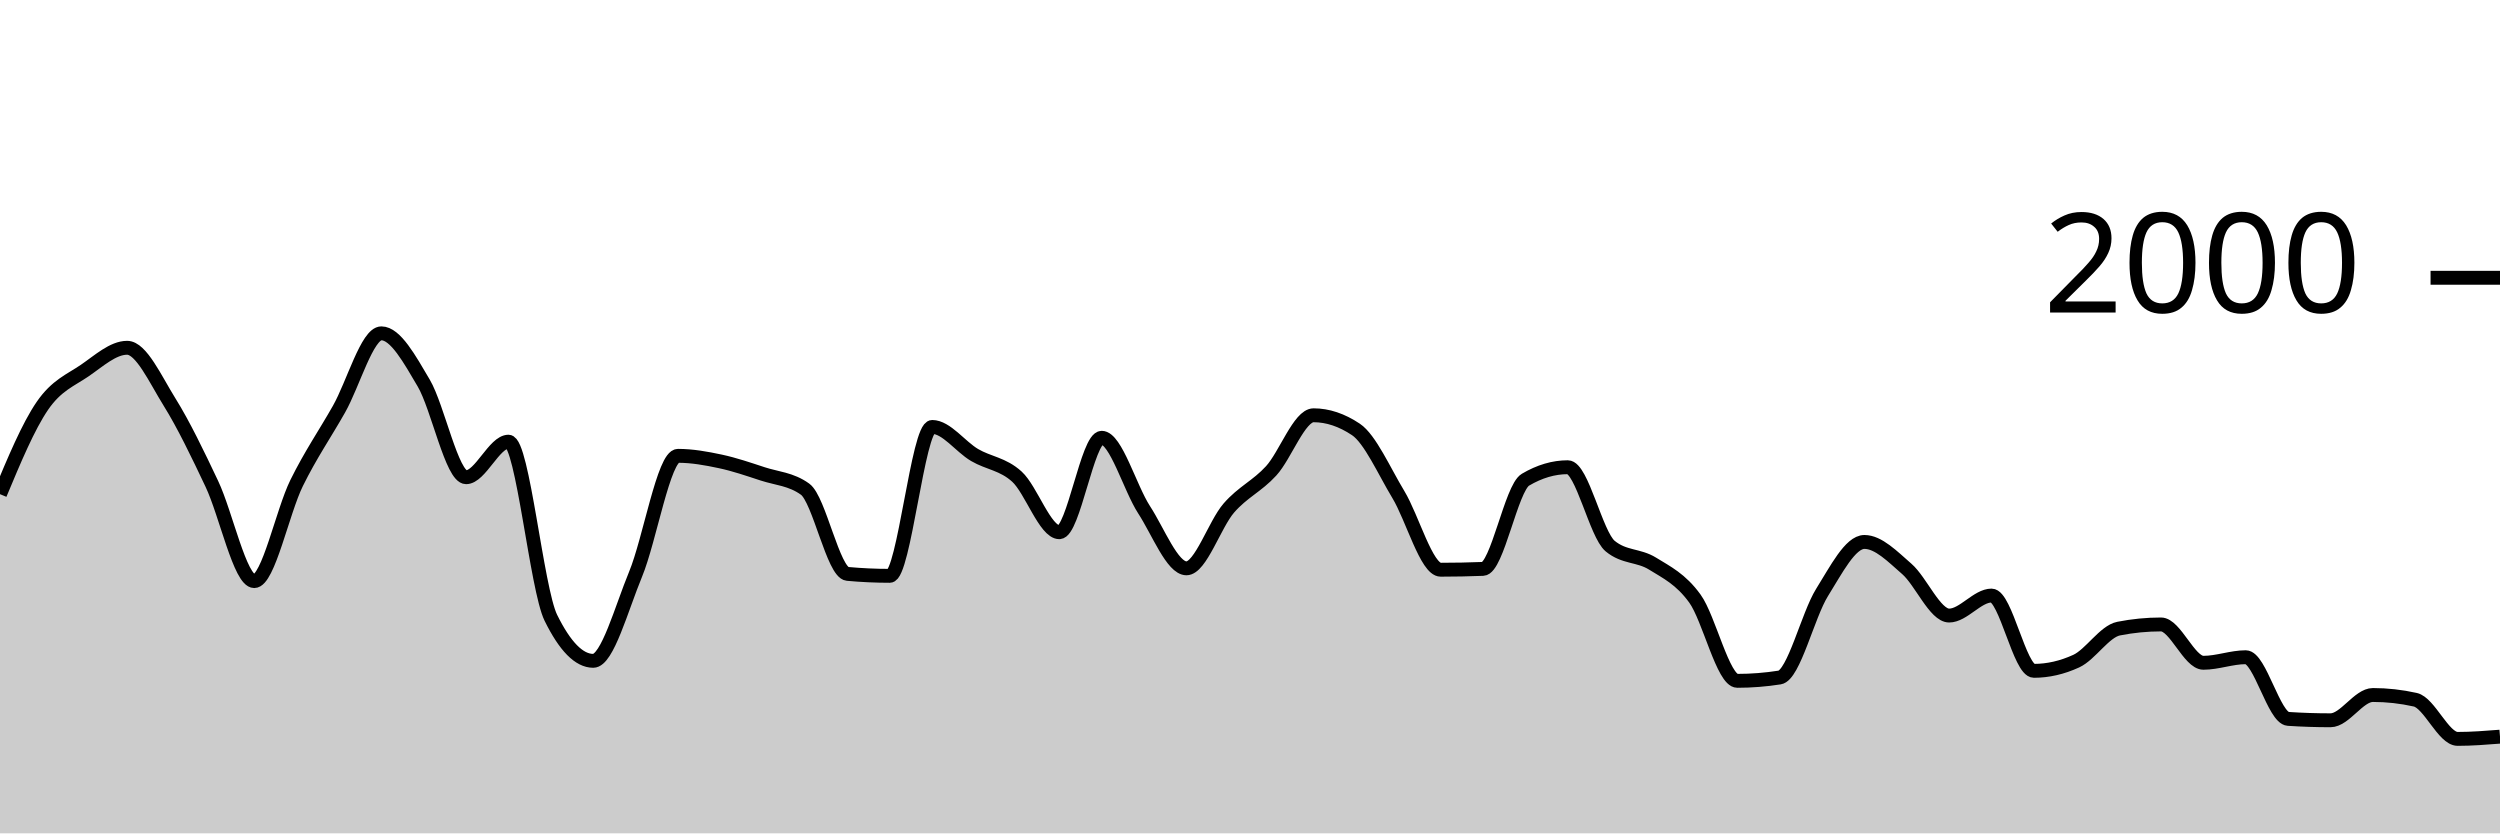
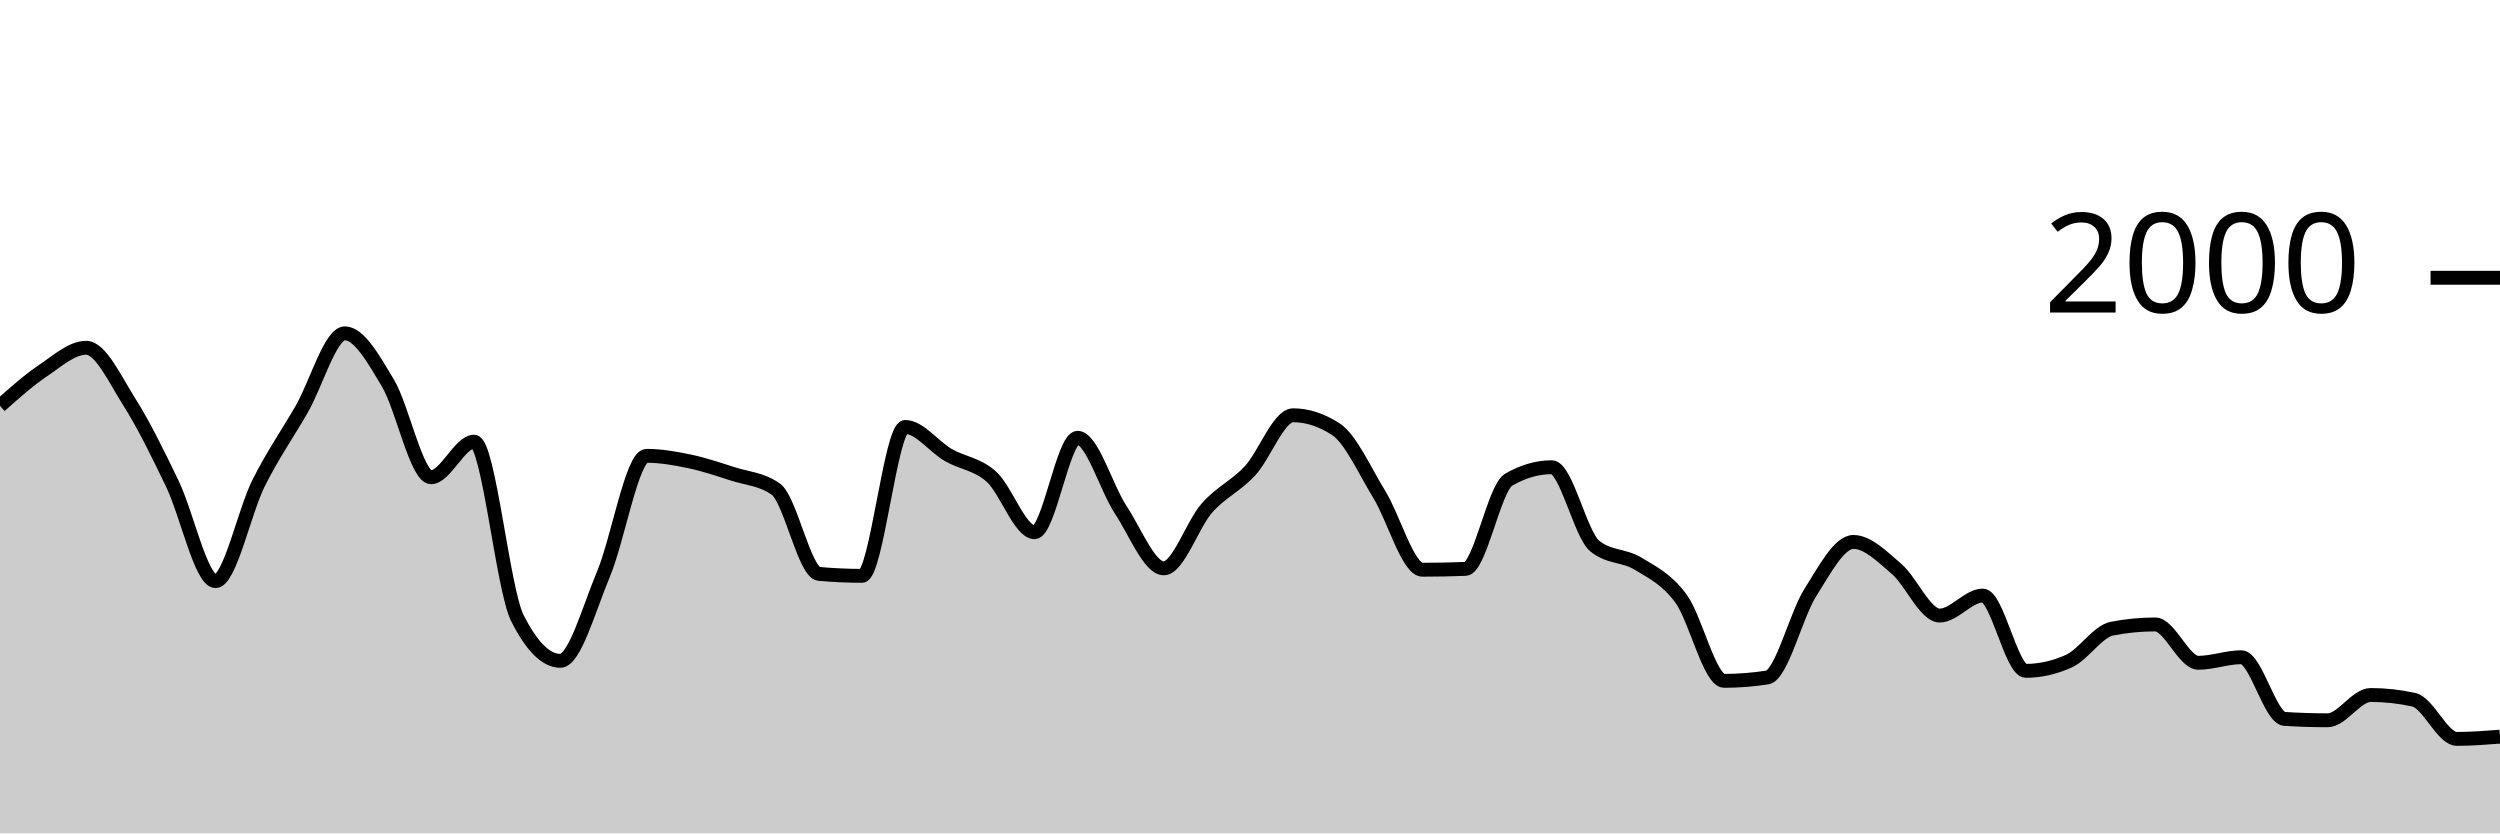
<svg xmlns="http://www.w3.org/2000/svg" viewBox="0 0 180 60">
  <g transform="translate(0,20)">
-     <path class="area" fill="rgba(0, 0, 0, 0.2)" d="M0,15.58C1.017,13.142,2.034,10.703,3.051,9.22C4.068,7.737,5.085,7.377,6.102,6.68C7.119,5.983,8.136,5.04,9.153,5.04C10.169,5.04,11.186,7.307,12.203,8.94C13.22,10.573,14.237,12.69,15.254,14.84C16.271,16.99,17.288,21.84,18.305,21.84C19.322,21.84,20.339,16.843,21.356,14.78C22.373,12.717,23.39,11.257,24.407,9.46C25.424,7.663,26.441,4,27.458,4C28.475,4,29.492,5.853,30.508,7.58C31.525,9.307,32.542,14.36,33.559,14.36C34.576,14.36,35.593,11.8,36.61,11.8C37.627,11.8,38.644,22.413,39.661,24.48C40.678,26.547,41.695,27.58,42.712,27.58C43.729,27.58,44.746,23.8,45.763,21.34C46.78,18.88,47.797,12.82,48.814,12.82C49.831,12.82,50.847,13.003,51.864,13.22C52.881,13.437,53.898,13.787,54.915,14.12C55.932,14.453,56.949,14.487,57.966,15.22C58.983,15.953,60,21.227,61.017,21.32C62.034,21.413,63.051,21.46,64.068,21.46C65.085,21.46,66.102,10.74,67.119,10.74C68.136,10.74,69.153,12.163,70.169,12.76C71.186,13.357,72.203,13.393,73.22,14.32C74.237,15.247,75.254,18.32,76.271,18.32C77.288,18.32,78.305,11.52,79.322,11.52C80.339,11.52,81.356,15.133,82.373,16.7C83.39,18.267,84.407,20.92,85.424,20.92C86.441,20.92,87.458,17.75,88.475,16.58C89.492,15.41,90.508,15.013,91.525,13.9C92.542,12.787,93.559,9.9,94.576,9.9C95.593,9.9,96.61,10.24,97.627,10.92C98.644,11.6,99.661,13.917,100.678,15.6C101.695,17.283,102.712,21.02,103.729,21.02C104.746,21.02,105.763,21,106.78,20.96C107.797,20.92,108.814,15.14,109.831,14.54C110.847,13.94,111.864,13.64,112.881,13.64C113.898,13.64,114.915,18.48,115.932,19.32C116.949,20.16,117.966,19.95,118.983,20.58C120,21.21,121.017,21.693,122.034,23.1C123.051,24.507,124.068,29.02,125.085,29.02C126.102,29.02,127.119,28.94,128.136,28.78C129.153,28.62,130.169,24.287,131.186,22.66C132.203,21.033,133.22,19.02,134.237,19.02C135.254,19.02,136.271,20.077,137.288,20.96C138.305,21.843,139.322,24.32,140.339,24.32C141.356,24.32,142.373,22.88,143.39,22.88C144.407,22.88,145.424,28.3,146.441,28.3C147.458,28.3,148.475,28.067,149.492,27.6C150.508,27.133,151.525,25.46,152.542,25.26C153.559,25.06,154.576,24.96,155.593,24.96C156.61,24.96,157.627,27.72,158.644,27.72C159.661,27.72,160.678,27.32,161.695,27.32C162.712,27.32,163.729,31.693,164.746,31.76C165.763,31.827,166.78,31.86,167.797,31.86C168.814,31.86,169.831,30.04,170.847,30.04C171.864,30.04,172.881,30.153,173.898,30.38C174.915,30.607,175.932,33.2,176.949,33.2C177.966,33.2,178.983,33.12,180,33.04L180,40C178.983,40,177.966,40,176.949,40C175.932,40,174.915,40,173.898,40C172.881,40,171.864,40,170.847,40C169.831,40,168.814,40,167.797,40C166.78,40,165.763,40,164.746,40C163.729,40,162.712,40,161.695,40C160.678,40,159.661,40,158.644,40C157.627,40,156.61,40,155.593,40C154.576,40,153.559,40,152.542,40C151.525,40,150.508,40,149.492,40C148.475,40,147.458,40,146.441,40C145.424,40,144.407,40,143.39,40C142.373,40,141.356,40,140.339,40C139.322,40,138.305,40,137.288,40C136.271,40,135.254,40,134.237,40C133.22,40,132.203,40,131.186,40C130.169,40,129.153,40,128.136,40C127.119,40,126.102,40,125.085,40C124.068,40,123.051,40,122.034,40C121.017,40,120,40,118.983,40C117.966,40,116.949,40,115.932,40C114.915,40,113.898,40,112.881,40C111.864,40,110.847,40,109.831,40C108.814,40,107.797,40,106.78,40C105.763,40,104.746,40,103.729,40C102.712,40,101.695,40,100.678,40C99.661,40,98.644,40,97.627,40C96.61,40,95.593,40,94.576,40C93.559,40,92.542,40,91.525,40C90.508,40,89.492,40,88.475,40C87.458,40,86.441,40,85.424,40C84.407,40,83.39,40,82.373,40C81.356,40,80.339,40,79.322,40C78.305,40,77.288,40,76.271,40C75.254,40,74.237,40,73.22,40C72.203,40,71.186,40,70.169,40C69.153,40,68.136,40,67.119,40C66.102,40,65.085,40,64.068,40C63.051,40,62.034,40,61.017,40C60,40,58.983,40,57.966,40C56.949,40,55.932,40,54.915,40C53.898,40,52.881,40,51.864,40C50.847,40,49.831,40,48.814,40C47.797,40,46.78,40,45.763,40C44.746,40,43.729,40,42.712,40C41.695,40,40.678,40,39.661,40C38.644,40,37.627,40,36.61,40C35.593,40,34.576,40,33.559,40C32.542,40,31.525,40,30.508,40C29.492,40,28.475,40,27.458,40C26.441,40,25.424,40,24.407,40C23.39,40,22.373,40,21.356,40C20.339,40,19.322,40,18.305,40C17.288,40,16.271,40,15.254,40C14.237,40,13.22,40,12.203,40C11.186,40,10.169,40,9.153,40C8.136,40,7.119,40,6.102,40C5.085,40,4.068,40,3.051,40C2.034,40,1.017,40,0,40Z" />
-     <path class="line" stroke="black" fill="none" d="M0,15.58C1.017,13.142,2.034,10.703,3.051,9.22C4.068,7.737,5.085,7.377,6.102,6.68C7.119,5.983,8.136,5.04,9.153,5.04C10.169,5.04,11.186,7.307,12.203,8.94C13.22,10.573,14.237,12.69,15.254,14.84C16.271,16.99,17.288,21.84,18.305,21.84C19.322,21.84,20.339,16.843,21.356,14.78C22.373,12.717,23.39,11.257,24.407,9.46C25.424,7.663,26.441,4,27.458,4C28.475,4,29.492,5.853,30.508,7.58C31.525,9.307,32.542,14.36,33.559,14.36C34.576,14.36,35.593,11.8,36.61,11.8C37.627,11.8,38.644,22.413,39.661,24.48C40.678,26.547,41.695,27.58,42.712,27.58C43.729,27.58,44.746,23.8,45.763,21.34C46.78,18.88,47.797,12.82,48.814,12.82C49.831,12.82,50.847,13.003,51.864,13.22C52.881,13.437,53.898,13.787,54.915,14.12C55.932,14.453,56.949,14.487,57.966,15.22C58.983,15.953,60,21.227,61.017,21.32C62.034,21.413,63.051,21.46,64.068,21.46C65.085,21.46,66.102,10.74,67.119,10.74C68.136,10.74,69.153,12.163,70.169,12.76C71.186,13.357,72.203,13.393,73.22,14.32C74.237,15.247,75.254,18.32,76.271,18.32C77.288,18.32,78.305,11.52,79.322,11.52C80.339,11.52,81.356,15.133,82.373,16.7C83.39,18.267,84.407,20.92,85.424,20.92C86.441,20.92,87.458,17.75,88.475,16.58C89.492,15.41,90.508,15.013,91.525,13.9C92.542,12.787,93.559,9.9,94.576,9.9C95.593,9.9,96.61,10.24,97.627,10.92C98.644,11.6,99.661,13.917,100.678,15.6C101.695,17.283,102.712,21.02,103.729,21.02C104.746,21.02,105.763,21,106.78,20.96C107.797,20.92,108.814,15.14,109.831,14.54C110.847,13.94,111.864,13.64,112.881,13.64C113.898,13.64,114.915,18.48,115.932,19.32C116.949,20.16,117.966,19.95,118.983,20.58C120,21.21,121.017,21.693,122.034,23.1C123.051,24.507,124.068,29.02,125.085,29.02C126.102,29.02,127.119,28.94,128.136,28.78C129.153,28.62,130.169,24.287,131.186,22.66C132.203,21.033,133.22,19.02,134.237,19.02C135.254,19.02,136.271,20.077,137.288,20.96C138.305,21.843,139.322,24.32,140.339,24.32C141.356,24.32,142.373,22.88,143.39,22.88C144.407,22.88,145.424,28.3,146.441,28.3C147.458,28.3,148.475,28.067,149.492,27.6C150.508,27.133,151.525,25.46,152.542,25.26C153.559,25.06,154.576,24.96,155.593,24.96C156.61,24.96,157.627,27.72,158.644,27.72C159.661,27.72,160.678,27.32,161.695,27.32C162.712,27.32,163.729,31.693,164.746,31.76C165.763,31.827,166.78,31.86,167.797,31.86C168.814,31.86,169.831,30.04,170.847,30.04C171.864,30.04,172.881,30.153,173.898,30.38C174.915,30.607,175.932,33.2,176.949,33.2C177.966,33.2,178.983,33.12,180,33.04" />
+     <path class="area" fill="rgba(0, 0, 0, 0.2)" d="M0,9.22C1.034,8.298,2.069,7.377,3.103,6.68C4.138,5.983,5.172,5.04,6.207,5.04C7.241,5.04,8.276,7.307,9.31,8.94C10.345,10.573,11.379,12.69,12.414,14.84C13.448,16.99,14.483,21.84,15.517,21.84C16.552,21.84,17.586,16.843,18.621,14.78C19.655,12.717,20.69,11.257,21.724,9.46C22.759,7.663,23.793,4,24.828,4C25.862,4,26.897,5.853,27.931,7.58C28.966,9.307,30,14.36,31.034,14.36C32.069,14.36,33.103,11.8,34.138,11.8C35.172,11.8,36.207,22.413,37.241,24.48C38.276,26.547,39.31,27.58,40.345,27.58C41.379,27.58,42.414,23.8,43.448,21.34C44.483,18.88,45.517,12.82,46.552,12.82C47.586,12.82,48.621,13.003,49.655,13.22C50.69,13.437,51.724,13.787,52.759,14.12C53.793,14.453,54.828,14.487,55.862,15.22C56.897,15.953,57.931,21.227,58.966,21.32C60,21.413,61.034,21.46,62.069,21.46C63.103,21.46,64.138,10.74,65.172,10.74C66.207,10.74,67.241,12.163,68.276,12.76C69.31,13.357,70.345,13.393,71.379,14.32C72.414,15.247,73.448,18.32,74.483,18.32C75.517,18.32,76.552,11.52,77.586,11.52C78.621,11.52,79.655,15.133,80.69,16.7C81.724,18.267,82.759,20.92,83.793,20.92C84.828,20.92,85.862,17.75,86.897,16.58C87.931,15.41,88.966,15.013,90,13.9C91.034,12.787,92.069,9.9,93.103,9.9C94.138,9.9,95.172,10.24,96.207,10.92C97.241,11.6,98.276,13.917,99.31,15.6C100.345,17.283,101.379,21.02,102.414,21.02C103.448,21.02,104.483,21,105.517,20.96C106.552,20.92,107.586,15.14,108.621,14.54C109.655,13.94,110.69,13.64,111.724,13.64C112.759,13.64,113.793,18.48,114.828,19.32C115.862,20.16,116.897,19.95,117.931,20.58C118.966,21.21,120,21.693,121.034,23.1C122.069,24.507,123.103,29.02,124.138,29.02C125.172,29.02,126.207,28.94,127.241,28.78C128.276,28.62,129.31,24.287,130.345,22.66C131.379,21.033,132.414,19.02,133.448,19.02C134.483,19.02,135.517,20.077,136.552,20.96C137.586,21.843,138.621,24.32,139.655,24.32C140.69,24.32,141.724,22.88,142.759,22.88C143.793,22.88,144.828,28.3,145.862,28.3C146.897,28.3,147.931,28.067,148.966,27.6C150,27.133,151.034,25.46,152.069,25.26C153.103,25.06,154.138,24.96,155.172,24.96C156.207,24.96,157.241,27.72,158.276,27.72C159.31,27.72,160.345,27.32,161.379,27.32C162.414,27.32,163.448,31.693,164.483,31.76C165.517,31.827,166.552,31.86,167.586,31.86C168.621,31.86,169.655,30.04,170.69,30.04C171.724,30.04,172.759,30.153,173.793,30.38C174.828,30.607,175.862,33.2,176.897,33.2C177.931,33.2,178.966,33.12,180,33.04L180,40C178.966,40,177.931,40,176.897,40C175.862,40,174.828,40,173.793,40C172.759,40,171.724,40,170.69,40C169.655,40,168.621,40,167.586,40C166.552,40,165.517,40,164.483,40C163.448,40,162.414,40,161.379,40C160.345,40,159.31,40,158.276,40C157.241,40,156.207,40,155.172,40C154.138,40,153.103,40,152.069,40C151.034,40,150,40,148.966,40C147.931,40,146.897,40,145.862,40C144.828,40,143.793,40,142.759,40C141.724,40,140.69,40,139.655,40C138.621,40,137.586,40,136.552,40C135.517,40,134.483,40,133.448,40C132.414,40,131.379,40,130.345,40C129.31,40,128.276,40,127.241,40C126.207,40,125.172,40,124.138,40C123.103,40,122.069,40,121.034,40C120,40,118.966,40,117.931,40C116.897,40,115.862,40,114.828,40C113.793,40,112.759,40,111.724,40C110.69,40,109.655,40,108.621,40C107.586,40,106.552,40,105.517,40C104.483,40,103.448,40,102.414,40C101.379,40,100.345,40,99.31,40C98.276,40,97.241,40,96.207,40C95.172,40,94.138,40,93.103,40C92.069,40,91.034,40,90,40C88.966,40,87.931,40,86.897,40C85.862,40,84.828,40,83.793,40C82.759,40,81.724,40,80.69,40C79.655,40,78.621,40,77.586,40C76.552,40,75.517,40,74.483,40C73.448,40,72.414,40,71.379,40C70.345,40,69.31,40,68.276,40C67.241,40,66.207,40,65.172,40C64.138,40,63.103,40,62.069,40C61.034,40,60,40,58.966,40C57.931,40,56.897,40,55.862,40C54.828,40,53.793,40,52.759,40C51.724,40,50.69,40,49.655,40C48.621,40,47.586,40,46.552,40C45.517,40,44.483,40,43.448,40C42.414,40,41.379,40,40.345,40C39.31,40,38.276,40,37.241,40C36.207,40,35.172,40,34.138,40C33.103,40,32.069,40,31.034,40C30,40,28.966,40,27.931,40C26.897,40,25.862,40,24.828,40C23.793,40,22.759,40,21.724,40C20.69,40,19.655,40,18.621,40C17.586,40,16.552,40,15.517,40C14.483,40,13.448,40,12.414,40C11.379,40,10.345,40,9.31,40C8.276,40,7.241,40,6.207,40C5.172,40,4.138,40,3.103,40C2.069,40,1.034,40,0,40Z" />
+     <path class="line" stroke="black" fill="none" d="M0,9.22C1.034,8.298,2.069,7.377,3.103,6.68C4.138,5.983,5.172,5.04,6.207,5.04C7.241,5.04,8.276,7.307,9.31,8.94C10.345,10.573,11.379,12.69,12.414,14.84C13.448,16.99,14.483,21.84,15.517,21.84C16.552,21.84,17.586,16.843,18.621,14.78C19.655,12.717,20.69,11.257,21.724,9.46C22.759,7.663,23.793,4,24.828,4C25.862,4,26.897,5.853,27.931,7.58C28.966,9.307,30,14.36,31.034,14.36C32.069,14.36,33.103,11.8,34.138,11.8C35.172,11.8,36.207,22.413,37.241,24.48C38.276,26.547,39.31,27.58,40.345,27.58C41.379,27.58,42.414,23.8,43.448,21.34C44.483,18.88,45.517,12.82,46.552,12.82C47.586,12.82,48.621,13.003,49.655,13.22C50.69,13.437,51.724,13.787,52.759,14.12C53.793,14.453,54.828,14.487,55.862,15.22C56.897,15.953,57.931,21.227,58.966,21.32C60,21.413,61.034,21.46,62.069,21.46C63.103,21.46,64.138,10.74,65.172,10.74C66.207,10.74,67.241,12.163,68.276,12.76C69.31,13.357,70.345,13.393,71.379,14.32C72.414,15.247,73.448,18.32,74.483,18.32C75.517,18.32,76.552,11.52,77.586,11.52C78.621,11.52,79.655,15.133,80.69,16.7C81.724,18.267,82.759,20.92,83.793,20.92C84.828,20.92,85.862,17.75,86.897,16.58C87.931,15.41,88.966,15.013,90,13.9C91.034,12.787,92.069,9.9,93.103,9.9C94.138,9.9,95.172,10.24,96.207,10.92C97.241,11.6,98.276,13.917,99.31,15.6C100.345,17.283,101.379,21.02,102.414,21.02C103.448,21.02,104.483,21,105.517,20.96C106.552,20.92,107.586,15.14,108.621,14.54C109.655,13.94,110.69,13.64,111.724,13.64C112.759,13.64,113.793,18.48,114.828,19.32C115.862,20.16,116.897,19.95,117.931,20.58C118.966,21.21,120,21.693,121.034,23.1C122.069,24.507,123.103,29.02,124.138,29.02C125.172,29.02,126.207,28.94,127.241,28.78C128.276,28.62,129.31,24.287,130.345,22.66C131.379,21.033,132.414,19.02,133.448,19.02C134.483,19.02,135.517,20.077,136.552,20.96C137.586,21.843,138.621,24.32,139.655,24.32C140.69,24.32,141.724,22.88,142.759,22.88C143.793,22.88,144.828,28.3,145.862,28.3C146.897,28.3,147.931,28.067,148.966,27.6C150,27.133,151.034,25.46,152.069,25.26C153.103,25.06,154.138,24.96,155.172,24.96C156.207,24.96,157.241,27.72,158.276,27.72C159.31,27.72,160.345,27.32,161.379,27.32C162.414,27.32,163.448,31.693,164.483,31.76C165.517,31.827,166.552,31.86,167.586,31.86C168.621,31.86,169.655,30.04,170.69,30.04C171.724,30.04,172.759,30.153,173.793,30.38C174.828,30.607,175.862,33.2,176.897,33.2C177.931,33.2,178.966,33.12,180,33.04" />
    <path class="axis-ceiling" stroke-width="1" stroke="black" fill="none" d="M175,0L180,0" />
    <text class="axis-ceiling-label" font-family="sans-serif" text-anchor="end" font-size="10px" x="170" y="2.5">2000</text>
  </g>
</svg>
